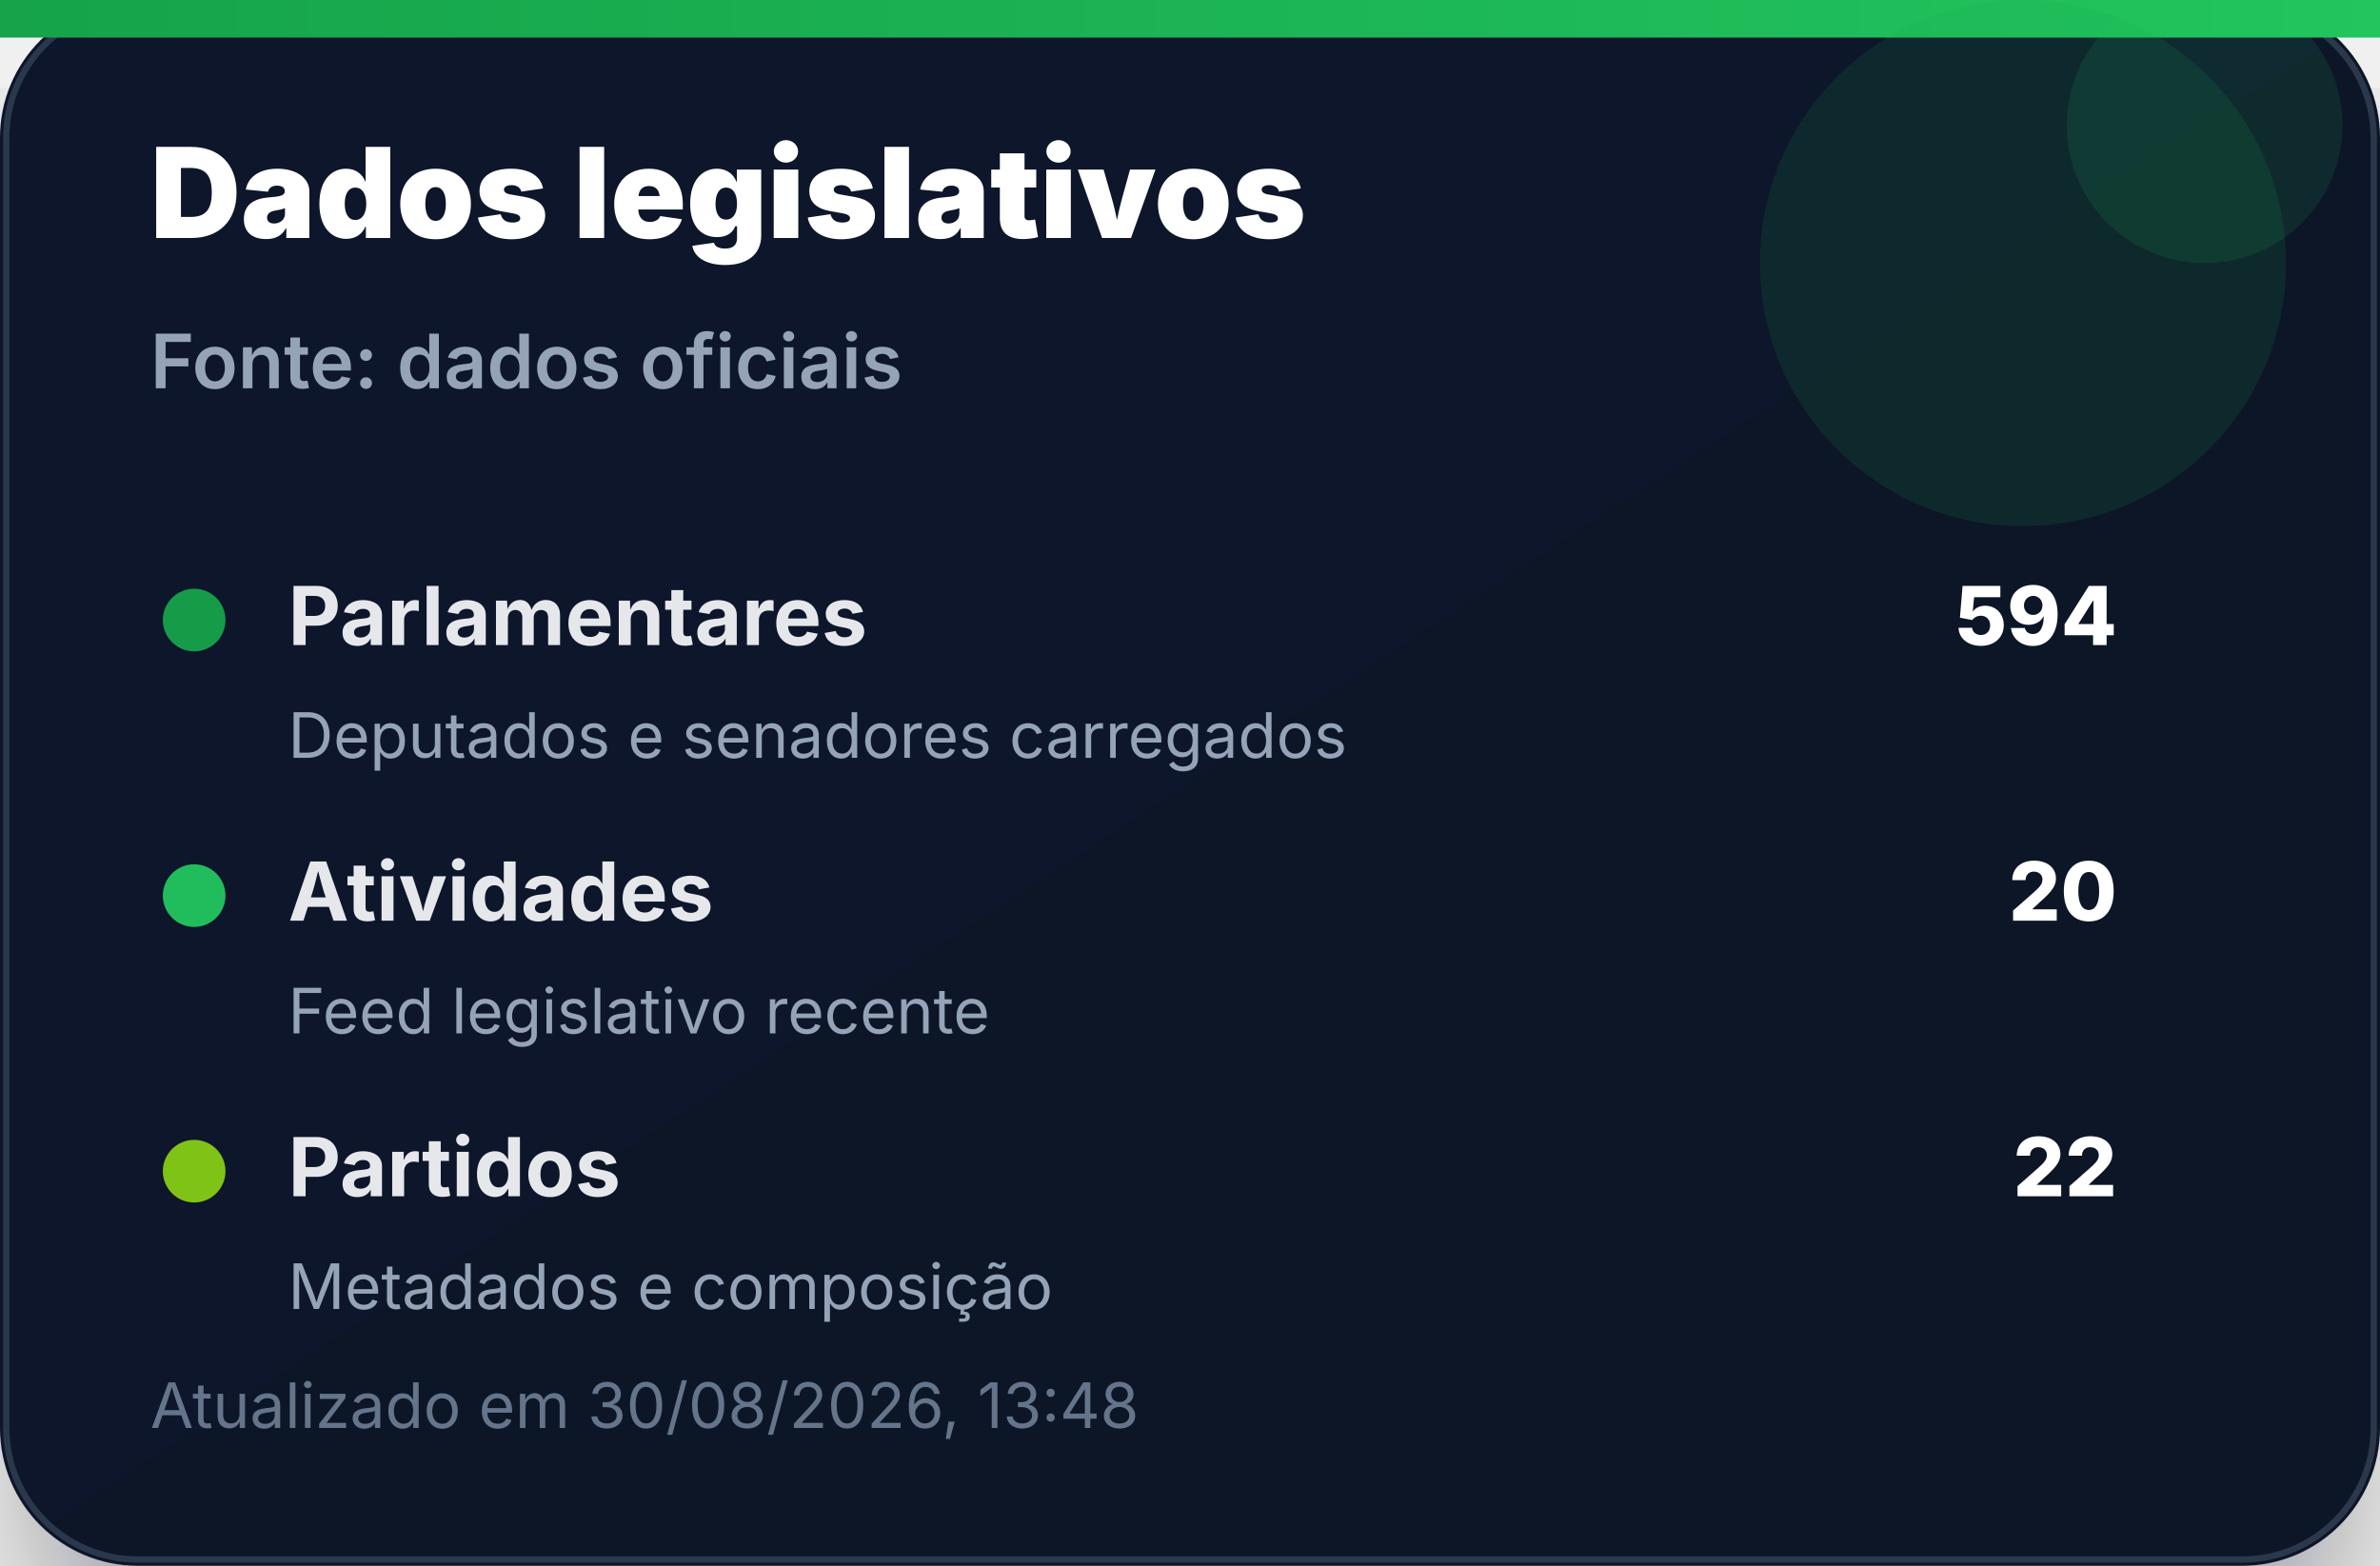
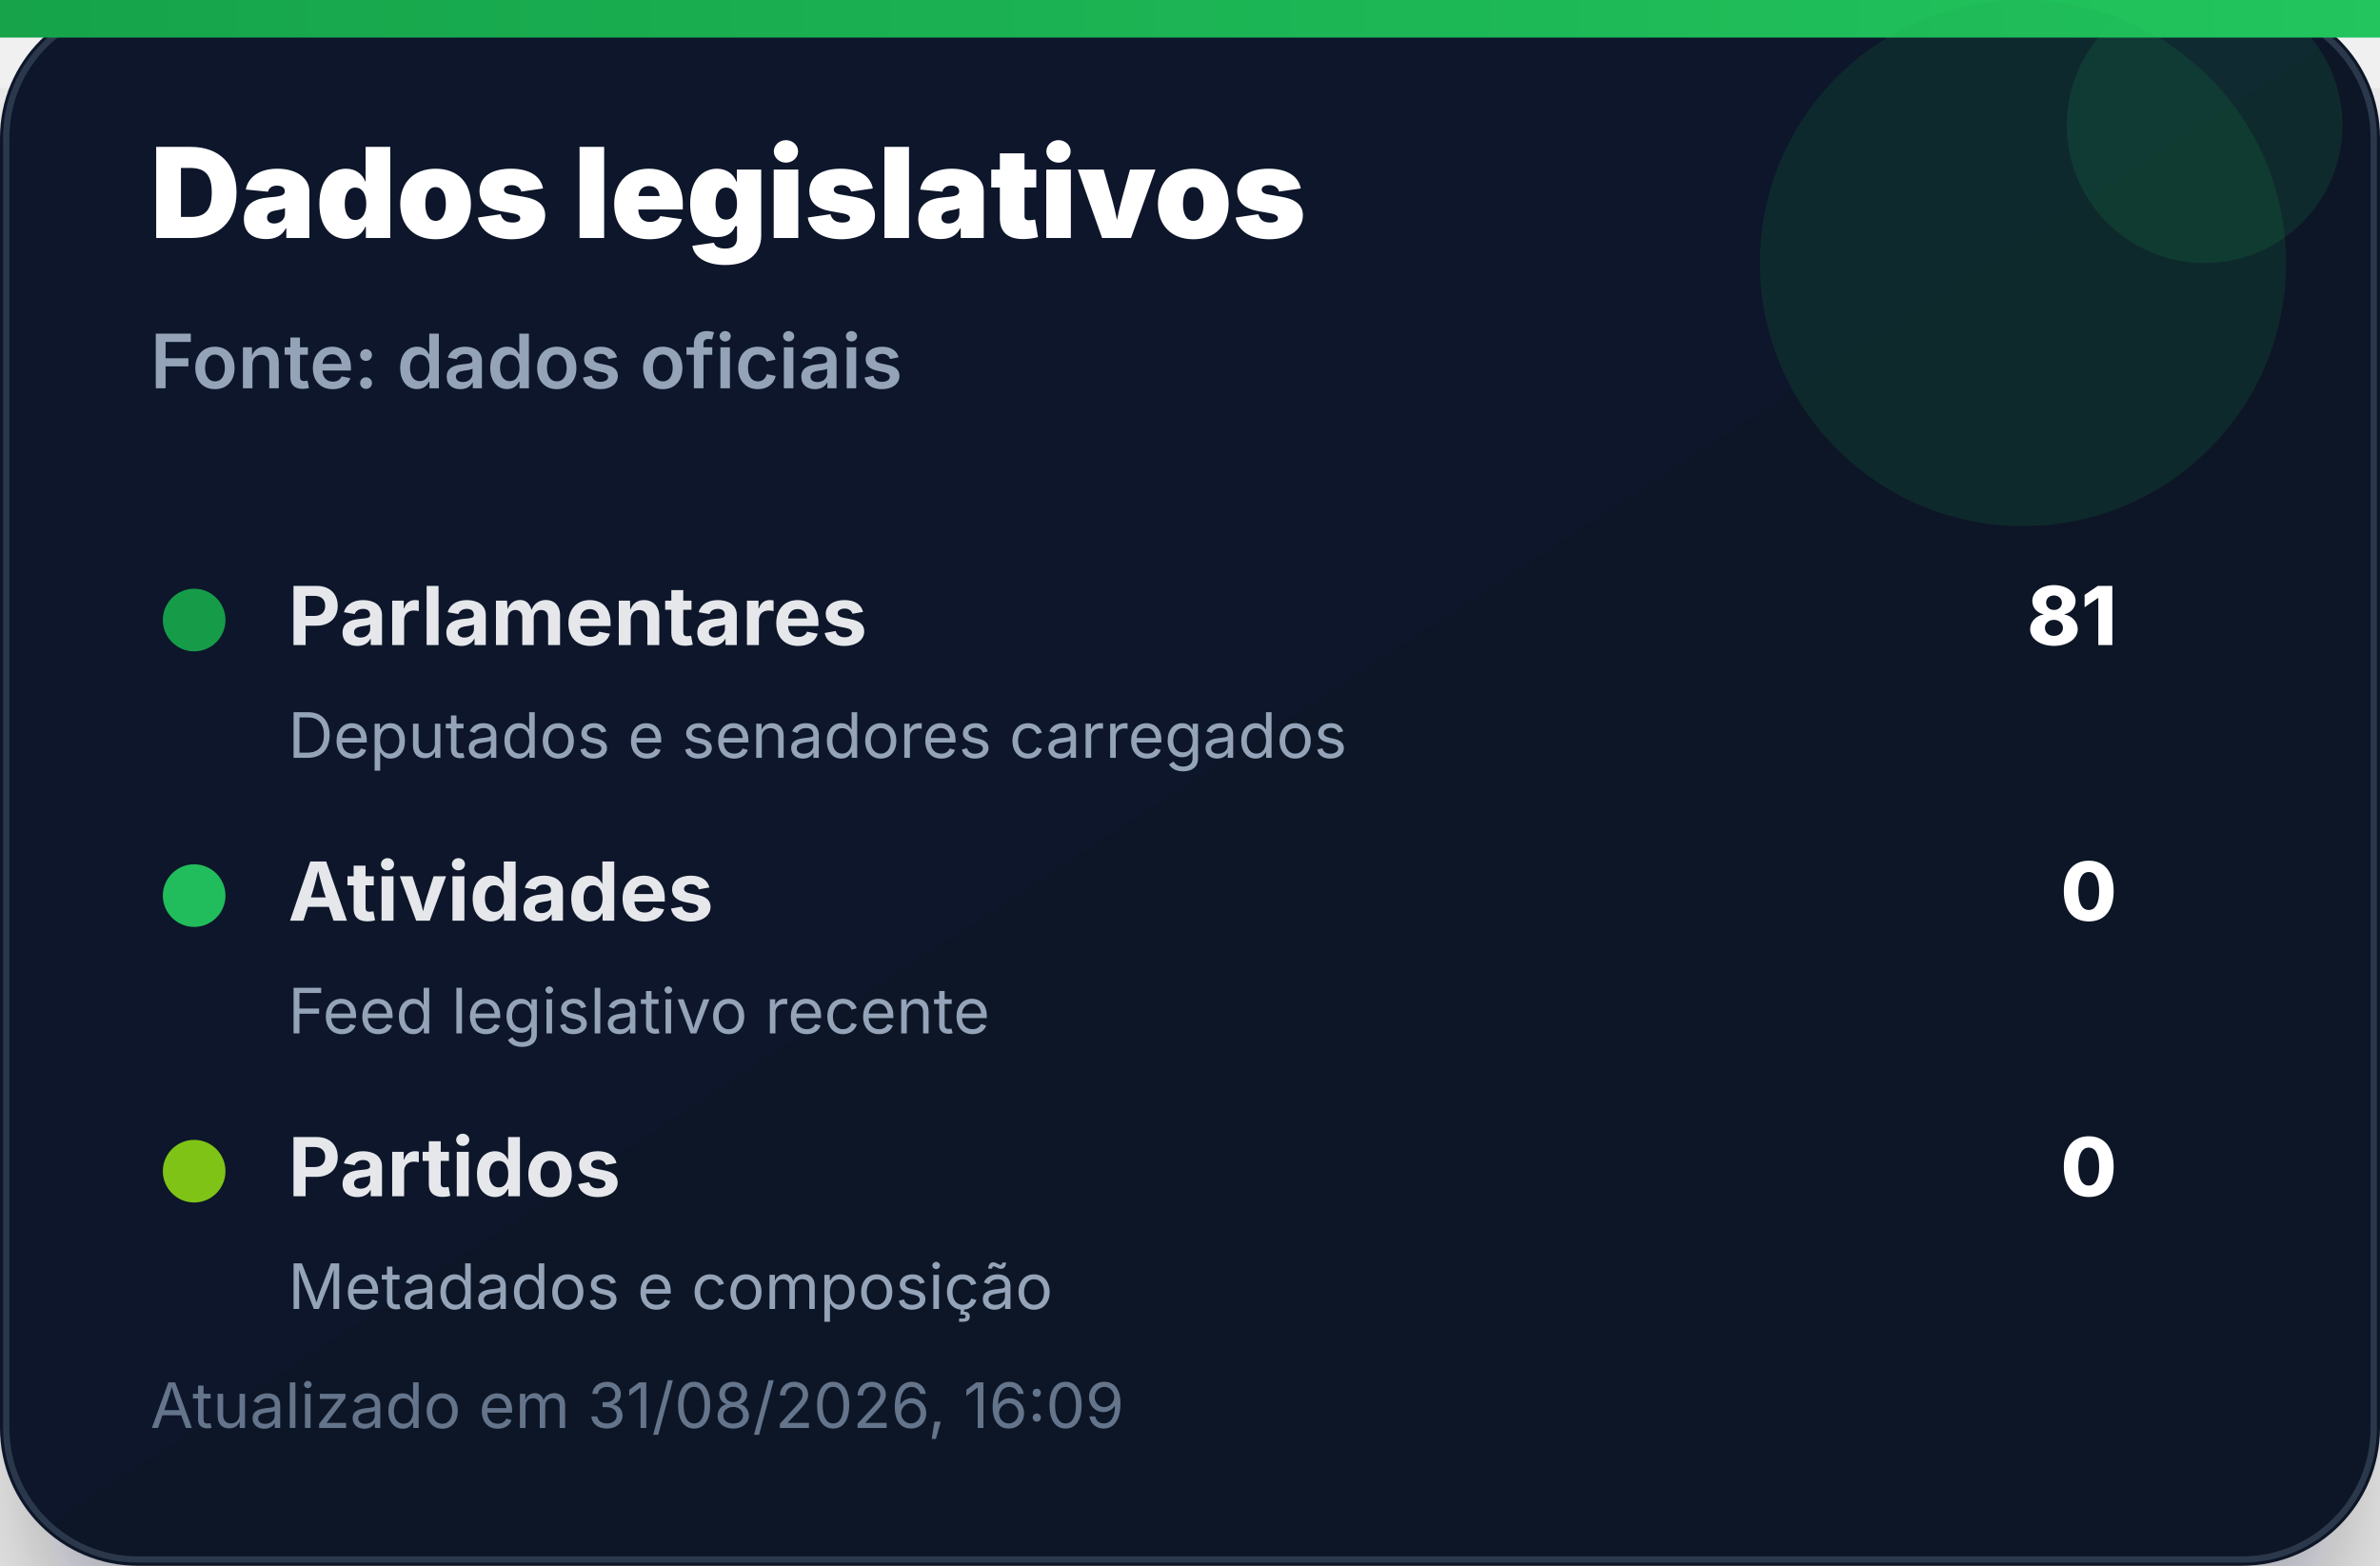
<svg xmlns="http://www.w3.org/2000/svg" width="380" height="250" viewBox="0 0 380 250" role="img" aria-label="Dados legislativos">
  <defs>
    <linearGradient id="bg" x1="0" x2="1" y1="0" y2="1">
      <stop offset="0%" stop-color="#0f172a" />
      <stop offset="100%" stop-color="#111827" />
    </linearGradient>
    <linearGradient id="accent" x1="0" x2="1">
      <stop offset="0%" stop-color="#16a34a" />
      <stop offset="100%" stop-color="#22c55e" />
    </linearGradient>
    <filter id="shadow" x="-20%" y="-20%" width="140%" height="140%">
      <feDropShadow dx="0" dy="14" stdDeviation="14" flood-color="#020617" flood-opacity="0.35" />
    </filter>
  </defs>
  <rect width="380" height="250" rx="22" fill="url(#bg)" filter="url(#shadow)" />
  <rect x="1" y="1" width="378" height="248" rx="21" fill="none" stroke="#334155" stroke-opacity="0.8" />
  <rect x="0" y="0" width="380" height="6" fill="url(#accent)" />
  <circle cx="323" cy="42" r="42" fill="#16a34a" opacity="0.14" />
  <circle cx="352" cy="20" r="22" fill="#22c55e" opacity="0.12" />
  <text x="24" y="38" font-family="Inter, Segoe UI, Arial, sans-serif" font-size="20" font-weight="900" fill="#ffffff">Dados legislativos</text>
  <text x="24" y="62" font-family="Inter, Segoe UI, Arial, sans-serif" font-size="12" font-weight="600" fill="#94a3b8">Fonte: dados oficiais</text>
  <g transform="translate(24 92)">
    <circle cx="7" cy="7" r="5" fill="#16a34a" opacity="0.95" />
    <text x="22" y="11" font-family="Inter, Segoe UI, Arial, sans-serif" font-size="13" font-weight="700" fill="#e5e7eb">Parlamentares</text>
-     <text x="314" y="11" text-anchor="end" font-family="Inter, Segoe UI, Arial, sans-serif" font-size="13" font-weight="800" fill="#ffffff">594</text>
+     <text x="314" y="11" text-anchor="end" font-family="Inter, Segoe UI, Arial, sans-serif" font-size="13" font-weight="800" fill="#ffffff">81</text>
    <text x="22" y="29" font-family="Inter, Segoe UI, Arial, sans-serif" font-size="10" fill="#94a3b8">Deputados e senadores carregados</text>
  </g>
  <g transform="translate(24 136)">
    <circle cx="7" cy="7" r="5" fill="#22c55e" opacity="0.95" />
    <text x="22" y="11" font-family="Inter, Segoe UI, Arial, sans-serif" font-size="13" font-weight="700" fill="#e5e7eb">Atividades</text>
-     <text x="314" y="11" text-anchor="end" font-family="Inter, Segoe UI, Arial, sans-serif" font-size="13" font-weight="800" fill="#ffffff">20</text>
+     <text x="314" y="11" text-anchor="end" font-family="Inter, Segoe UI, Arial, sans-serif" font-size="13" font-weight="800" fill="#ffffff">0</text>
    <text x="22" y="29" font-family="Inter, Segoe UI, Arial, sans-serif" font-size="10" fill="#94a3b8">Feed legislativo recente</text>
  </g>
  <g transform="translate(24 180)">
    <circle cx="7" cy="7" r="5" fill="#84cc16" opacity="0.95" />
    <text x="22" y="11" font-family="Inter, Segoe UI, Arial, sans-serif" font-size="13" font-weight="700" fill="#e5e7eb">Partidos</text>
-     <text x="314" y="11" text-anchor="end" font-family="Inter, Segoe UI, Arial, sans-serif" font-size="13" font-weight="800" fill="#ffffff">22</text>
+     <text x="314" y="11" text-anchor="end" font-family="Inter, Segoe UI, Arial, sans-serif" font-size="13" font-weight="800" fill="#ffffff">0</text>
    <text x="22" y="29" font-family="Inter, Segoe UI, Arial, sans-serif" font-size="10" fill="#94a3b8">Metadados e composição</text>
  </g>
-   <text x="24" y="228" font-family="Inter, Segoe UI, Arial, sans-serif" font-size="10" fill="#64748b">Atualizado em 30/08/2026, 13:48</text>
+   <text x="24" y="228" font-family="Inter, Segoe UI, Arial, sans-serif" font-size="10" fill="#64748b">Atualizado em 31/08/2026, 16:09</text>
</svg>
